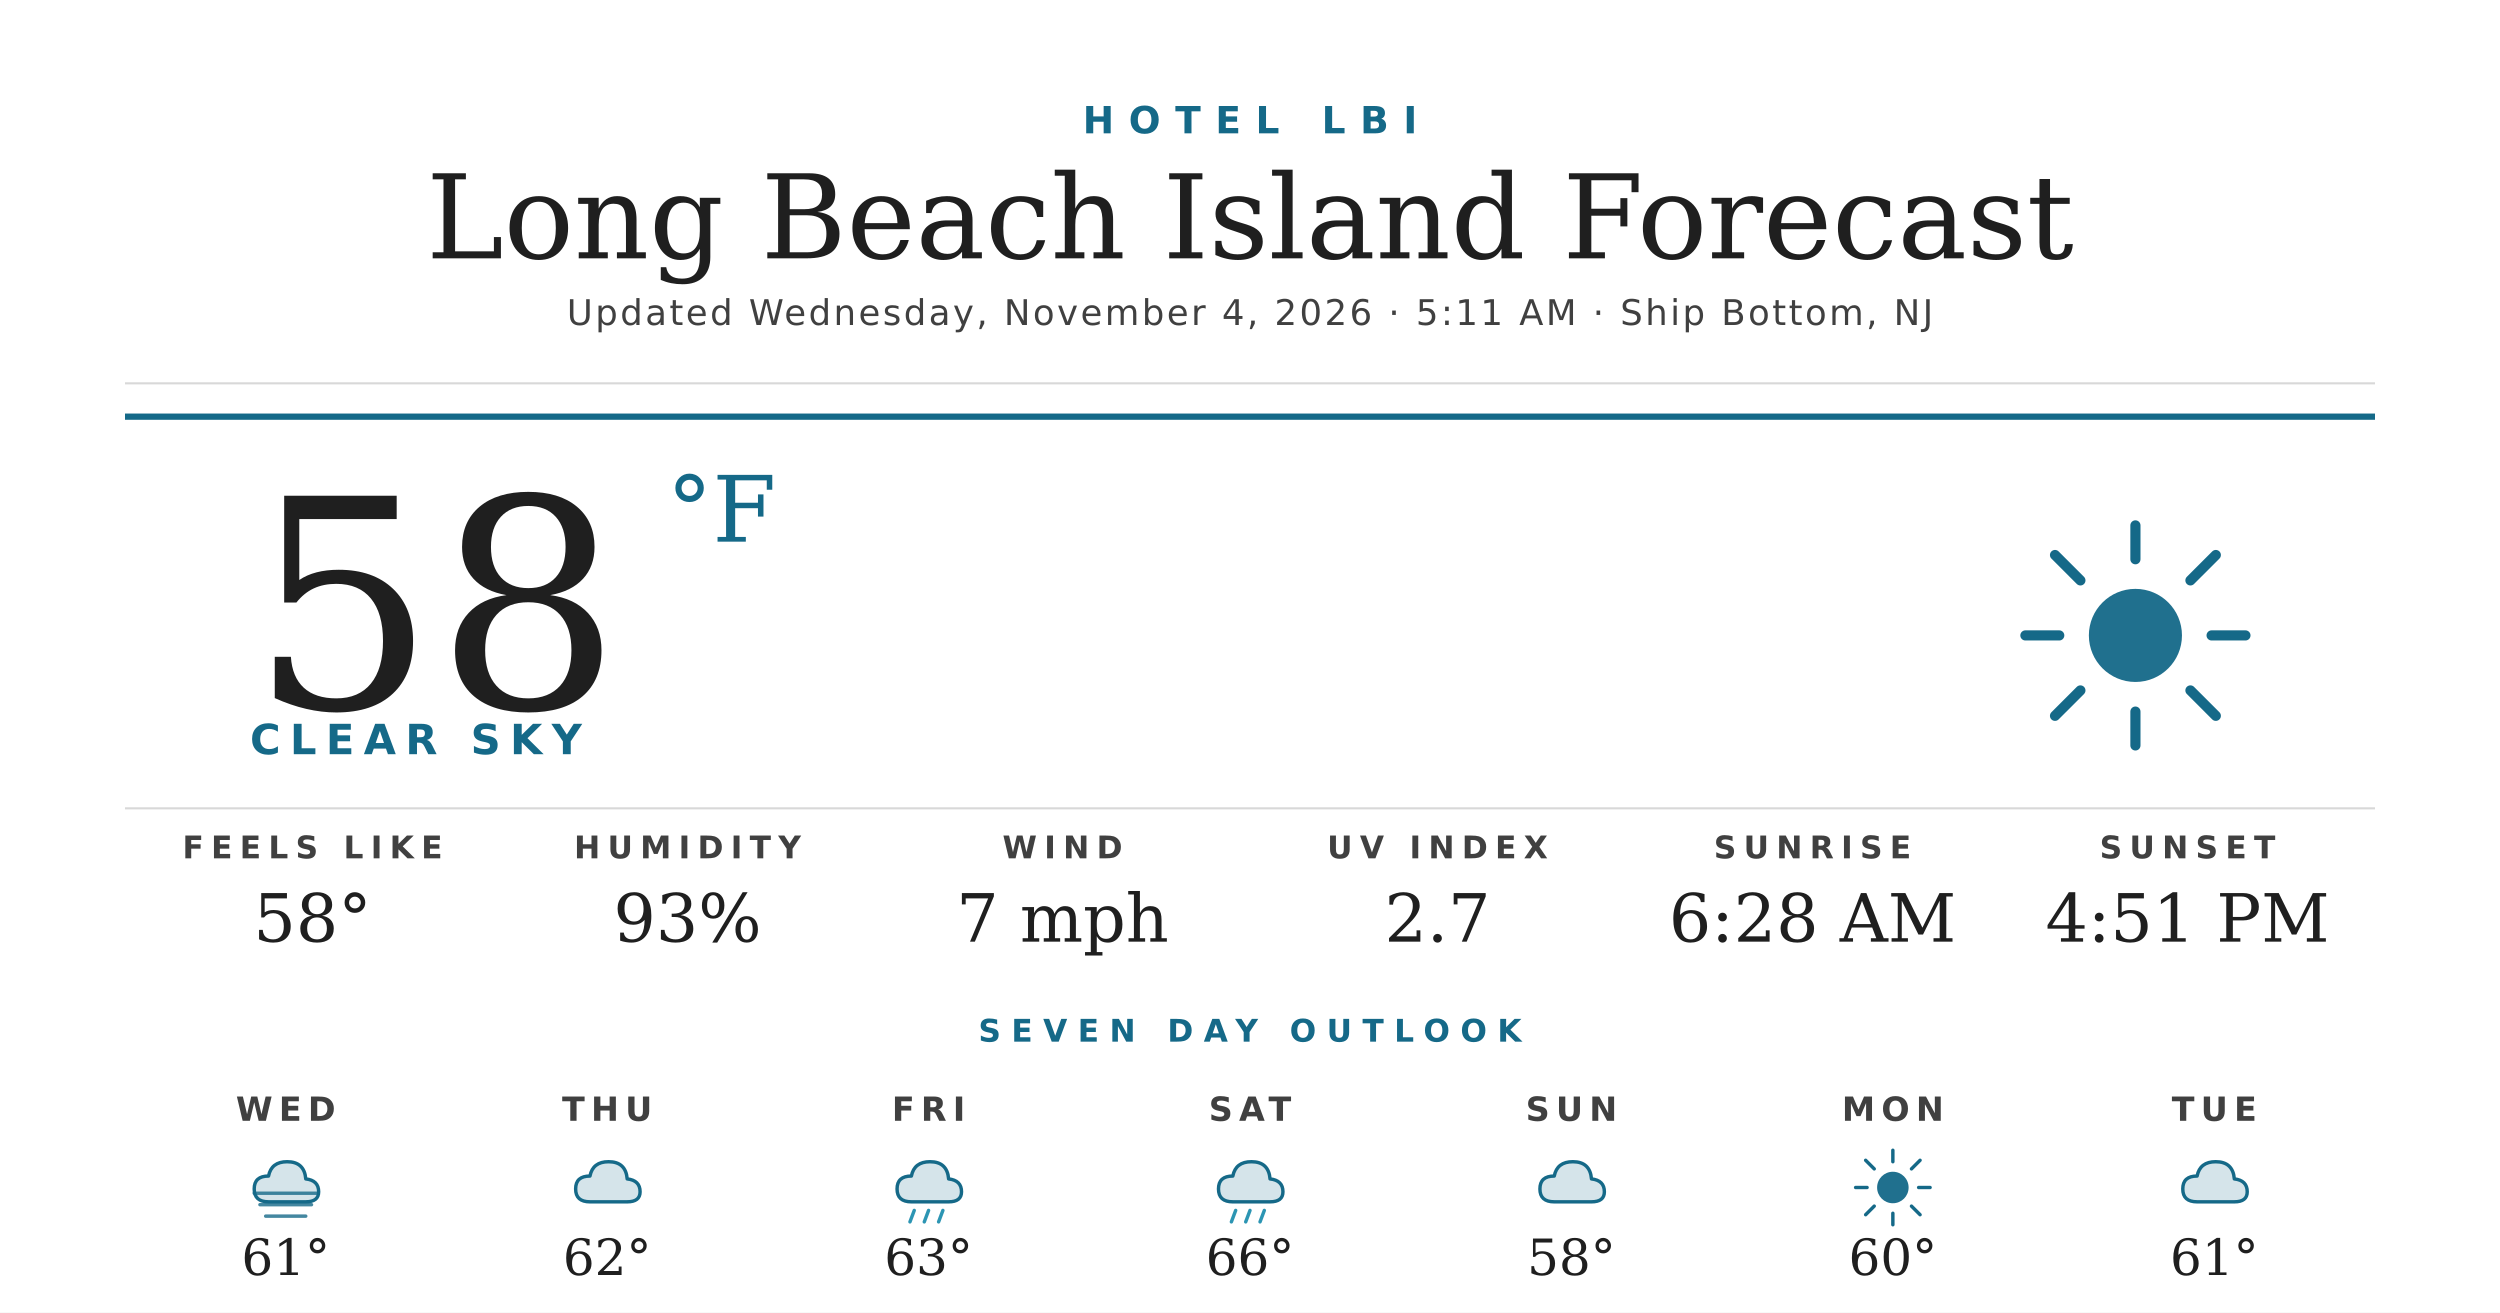
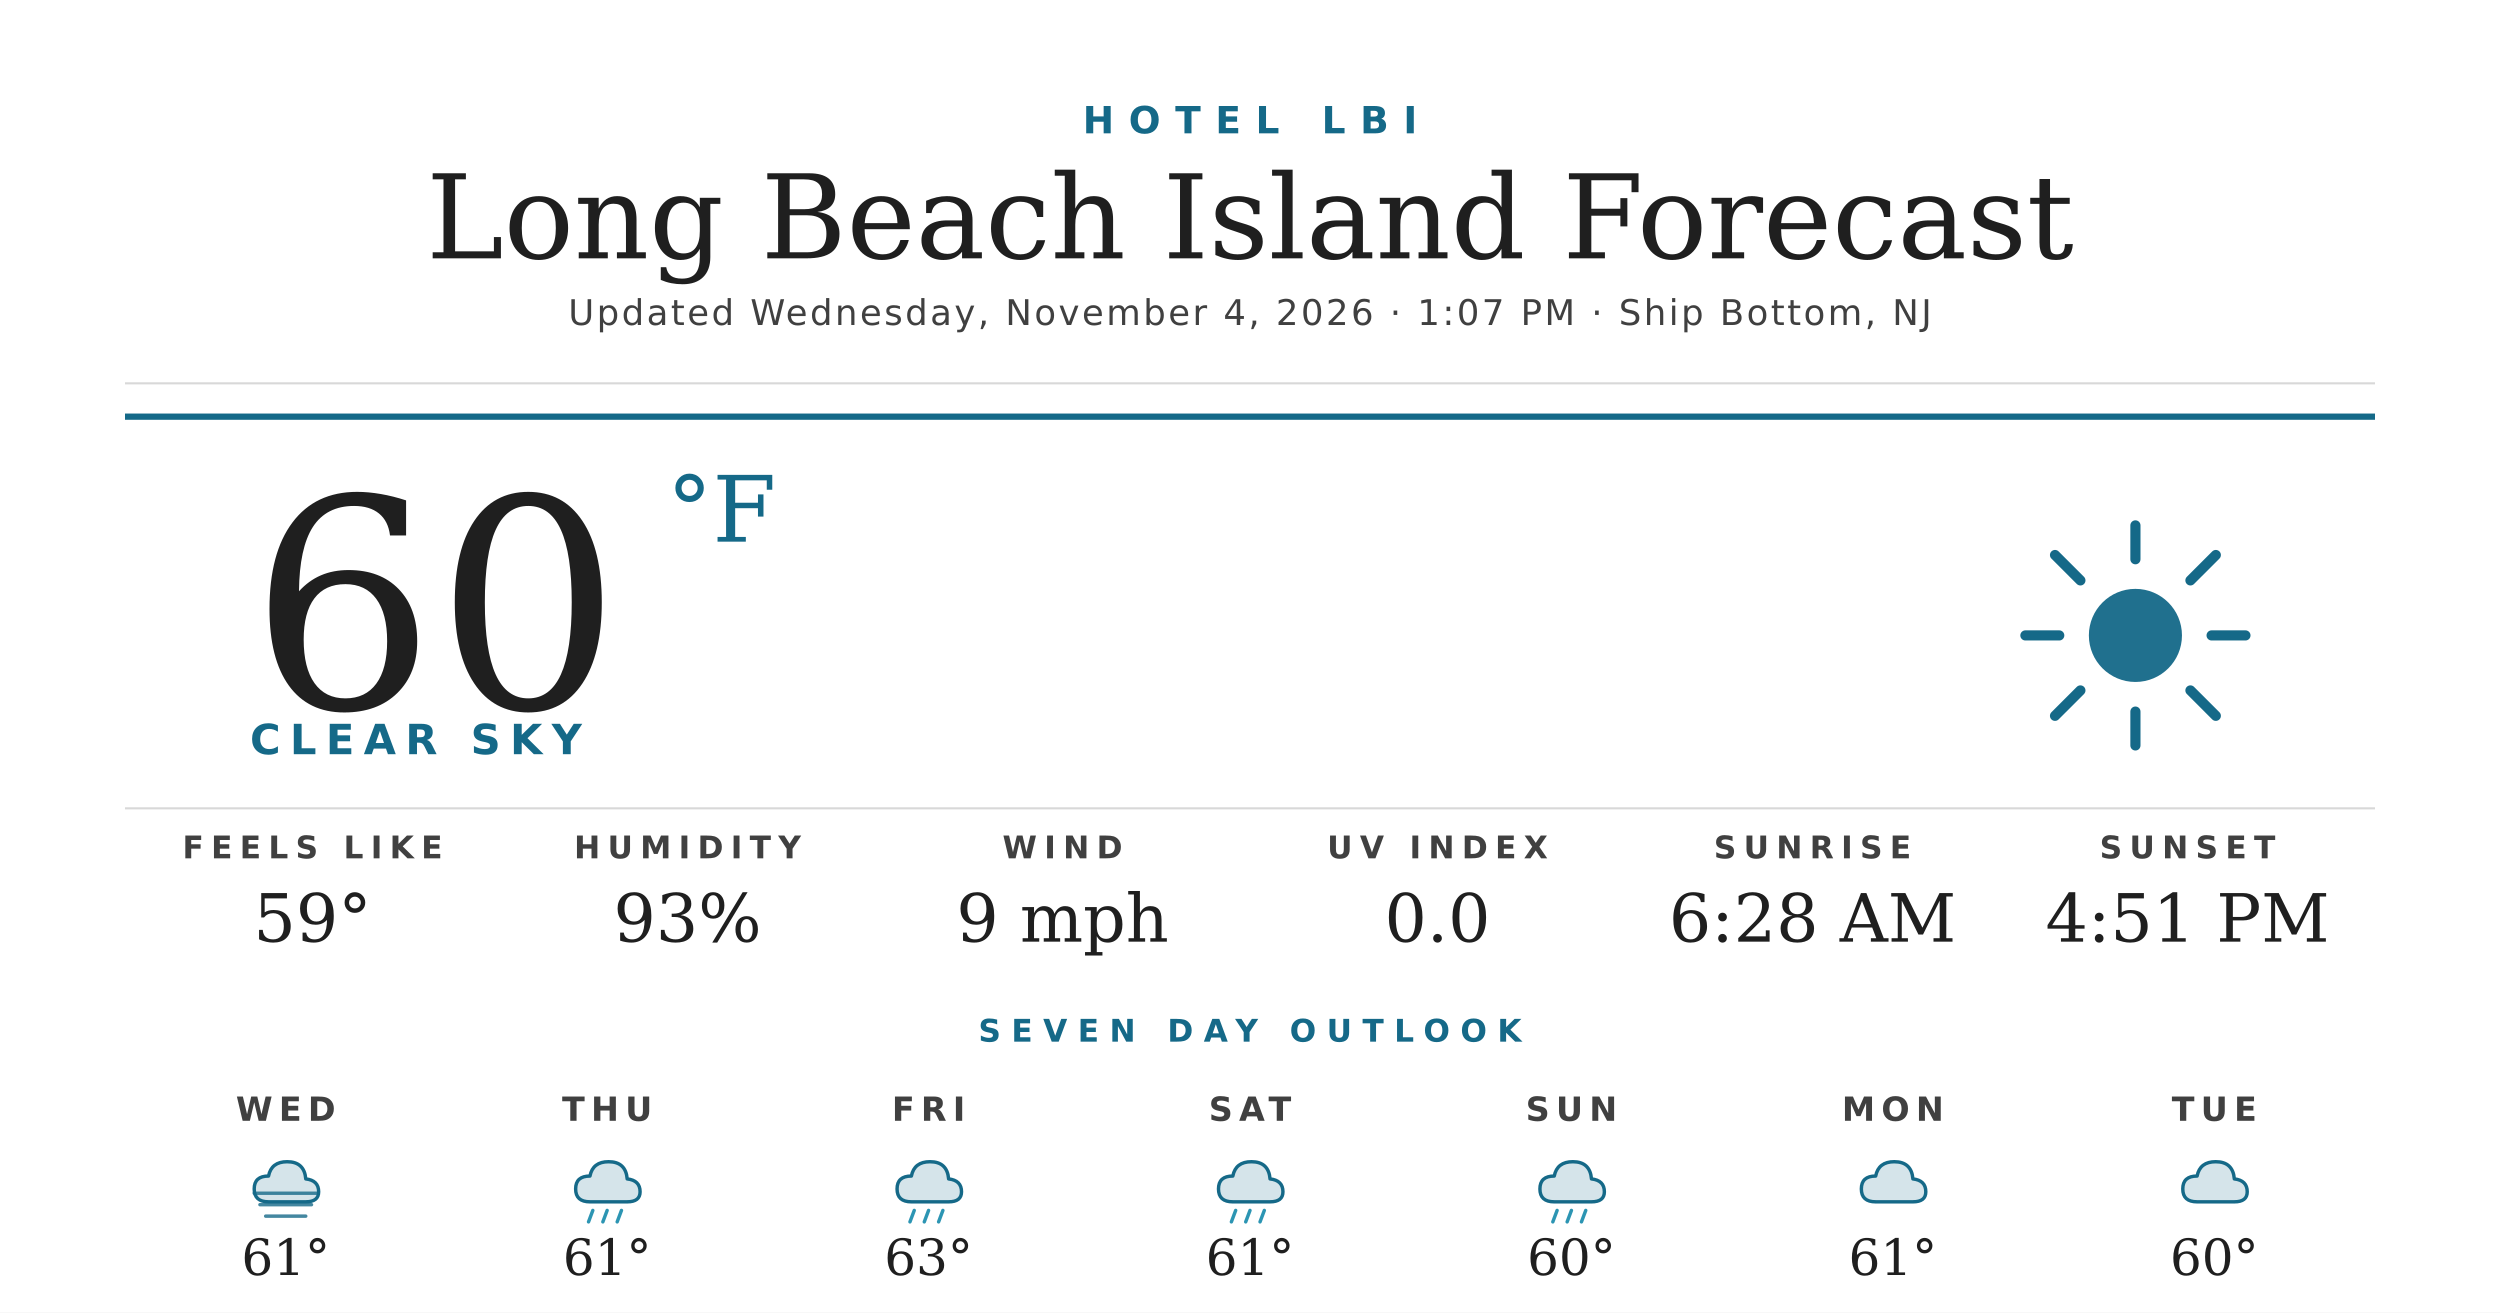
<svg xmlns="http://www.w3.org/2000/svg" width="1200" height="630" viewBox="0 0 1200 630">
  <rect width="1200" height="630" fill="#ffffff" />
  <text x="600" y="64" text-anchor="middle" font-family="'Montserrat Bold', 'Montserrat', 'DejaVu Sans', Helvetica, Arial, sans-serif" font-size="18" font-weight="700" fill="#156988" letter-spacing="7">HOTEL LBI</text>
  <text x="600" y="124" text-anchor="middle" font-family="'Prata', 'DejaVu Serif', Georgia, serif" font-size="56" fill="#1f1f1f">Long Beach Island Forecast</text>
-   <text x="600" y="156" text-anchor="middle" font-family="'Montserrat', 'DejaVu Sans', Helvetica, Arial, sans-serif" font-size="17" font-weight="500" fill="#404040" letter-spacing="1.2">Updated Wednesday, November 4, 2026 · 5:11 AM · Ship Bottom, NJ</text>
+   <text x="600" y="156" text-anchor="middle" font-family="'Montserrat', 'DejaVu Sans', Helvetica, Arial, sans-serif" font-size="17" font-weight="500" fill="#404040" letter-spacing="1.2">Updated Wednesday, November 4, 2026 · 1:07 PM · Ship Bottom, NJ</text>
  <line x1="60" y1="184" x2="1140" y2="184" stroke="#d8d8d8" stroke-width="1" />
  <line x1="60" y1="200" x2="1140" y2="200" stroke="#156988" stroke-width="3" />
-   <text x="120" y="340" font-family="'Prata', 'DejaVu Serif', Georgia, serif" font-size="140" fill="#1f1f1f">58</text>
+   <text x="120" y="340" font-family="'Prata', 'DejaVu Serif', Georgia, serif" font-size="140" fill="#1f1f1f">60</text>
  <text x="320" y="260" font-family="'Prata', 'DejaVu Serif', Georgia, serif" font-size="44" fill="#156988">°F</text>
  <text x="120" y="362" font-family="'Montserrat Bold', 'Montserrat', 'DejaVu Sans', Helvetica, Arial, sans-serif" font-size="20" font-weight="700" fill="#156988" letter-spacing="4.5">CLEAR SKY</text>
  <g transform="translate(960,240) scale(2.03125)">
    <circle cx="32" cy="32" r="11" fill="#156988" opacity="0.95" />
    <g stroke="#156988" stroke-width="2.4" stroke-linecap="round">
      <line x1="32" y1="6" x2="32" y2="14" />
      <line x1="32" y1="50" x2="32" y2="58" />
      <line x1="6" y1="32" x2="14" y2="32" />
      <line x1="50" y1="32" x2="58" y2="32" />
      <line x1="13" y1="13" x2="19" y2="19" />
      <line x1="45" y1="45" x2="51" y2="51" />
      <line x1="13" y1="51" x2="19" y2="45" />
      <line x1="45" y1="19" x2="51" y2="13" />
    </g>
  </g>
  <line x1="60" y1="388" x2="1140" y2="388" stroke="#d8d8d8" stroke-width="1" />
  <text x="150" y="412" text-anchor="middle" font-family="'Montserrat Bold', 'Montserrat', 'DejaVu Sans', Helvetica, Arial, sans-serif" font-size="15" font-weight="700" fill="#404040" letter-spacing="3.5">FEELS LIKE</text>
-   <text x="150" y="452" text-anchor="middle" font-family="'Prata', 'DejaVu Serif', Georgia, serif" font-size="32" fill="#1f1f1f">58°</text>
+   <text x="150" y="452" text-anchor="middle" font-family="'Prata', 'DejaVu Serif', Georgia, serif" font-size="32" fill="#1f1f1f">59°</text>
  <text x="330" y="412" text-anchor="middle" font-family="'Montserrat Bold', 'Montserrat', 'DejaVu Sans', Helvetica, Arial, sans-serif" font-size="15" font-weight="700" fill="#404040" letter-spacing="3.5">HUMIDITY</text>
  <text x="330" y="452" text-anchor="middle" font-family="'Prata', 'DejaVu Serif', Georgia, serif" font-size="32" fill="#1f1f1f">93%</text>
  <text x="510" y="412" text-anchor="middle" font-family="'Montserrat Bold', 'Montserrat', 'DejaVu Sans', Helvetica, Arial, sans-serif" font-size="15" font-weight="700" fill="#404040" letter-spacing="3.5">WIND</text>
-   <text x="510" y="452" text-anchor="middle" font-family="'Prata', 'DejaVu Serif', Georgia, serif" font-size="32" fill="#1f1f1f">7 mph</text>
+   <text x="510" y="452" text-anchor="middle" font-family="'Prata', 'DejaVu Serif', Georgia, serif" font-size="32" fill="#1f1f1f">9 mph</text>
  <text x="690" y="412" text-anchor="middle" font-family="'Montserrat Bold', 'Montserrat', 'DejaVu Sans', Helvetica, Arial, sans-serif" font-size="15" font-weight="700" fill="#404040" letter-spacing="3.5">UV INDEX</text>
-   <text x="690" y="452" text-anchor="middle" font-family="'Prata', 'DejaVu Serif', Georgia, serif" font-size="32" fill="#1f1f1f">2.7</text>
+   <text x="690" y="452" text-anchor="middle" font-family="'Prata', 'DejaVu Serif', Georgia, serif" font-size="32" fill="#1f1f1f">0.0</text>
  <text x="870" y="412" text-anchor="middle" font-family="'Montserrat Bold', 'Montserrat', 'DejaVu Sans', Helvetica, Arial, sans-serif" font-size="15" font-weight="700" fill="#404040" letter-spacing="3.5">SUNRISE</text>
  <text x="870" y="452" text-anchor="middle" font-family="'Prata', 'DejaVu Serif', Georgia, serif" font-size="32" fill="#1f1f1f">6:28 AM</text>
  <text x="1050" y="412" text-anchor="middle" font-family="'Montserrat Bold', 'Montserrat', 'DejaVu Sans', Helvetica, Arial, sans-serif" font-size="15" font-weight="700" fill="#404040" letter-spacing="3.5">SUNSET</text>
  <text x="1050" y="452" text-anchor="middle" font-family="'Prata', 'DejaVu Serif', Georgia, serif" font-size="32" fill="#1f1f1f">4:51 PM</text>
  <text x="600" y="500" text-anchor="middle" font-family="'Montserrat Bold', 'Montserrat', 'DejaVu Sans', Helvetica, Arial, sans-serif" font-size="15" font-weight="700" fill="#156988" letter-spacing="5">SEVEN DAY OUTLOOK</text>
  <text x="137.143" y="538" text-anchor="middle" font-family="'Montserrat Bold', 'Montserrat', 'DejaVu Sans', Helvetica, Arial, sans-serif" font-size="16" font-weight="700" fill="#404040" letter-spacing="3">WED</text>
  <g transform="translate(115.1429,548) scale(0.6875)">
    <path d="M20 42 Q10 42 10 33 Q10 24 20 24 Q22 14 33 14 Q45 14 46 26 Q55 27 55 35 Q55 42 46 42 Z" fill="#156988" opacity="0.18" />
    <path d="M20 42 Q10 42 10 33 Q10 24 20 24 Q22 14 33 14 Q45 14 46 26 Q55 27 55 35 Q55 42 46 42 Z" fill="none" stroke="#156988" stroke-width="2.4" stroke-linejoin="round" />
    <g stroke="#156988" stroke-width="2.4" stroke-linecap="round" opacity="0.8">
      <line x1="10" y1="36" x2="54" y2="36" />
      <line x1="14" y1="44" x2="50" y2="44" />
      <line x1="18" y1="52" x2="46" y2="52" />
    </g>
  </g>
  <text x="137.143" y="612" text-anchor="middle" font-family="'Prata', 'DejaVu Serif', Georgia, serif" font-size="24" fill="#1f1f1f">61°</text>
  <text x="291.429" y="538" text-anchor="middle" font-family="'Montserrat Bold', 'Montserrat', 'DejaVu Sans', Helvetica, Arial, sans-serif" font-size="16" font-weight="700" fill="#404040" letter-spacing="3">THU</text>
  <g transform="translate(269.4286,548) scale(0.6875)">
    <path d="M20 42 Q10 42 10 33 Q10 24 20 24 Q22 14 33 14 Q45 14 46 26 Q55 27 55 35 Q55 42 46 42 Z" fill="#156988" opacity="0.18" />
    <path d="M20 42 Q10 42 10 33 Q10 24 20 24 Q22 14 33 14 Q45 14 46 26 Q55 27 55 35 Q55 42 46 42 Z" fill="none" stroke="#156988" stroke-width="2.4" stroke-linejoin="round" />
+     <g stroke="#2C95B3" stroke-width="2.4" stroke-linecap="round">
+       <line x1="22" y1="48" x2="19" y2="56" />
+       <line x1="32" y1="48" x2="29" y2="56" />
+       <line x1="42" y1="48" x2="39" y2="56" />
+     </g>
  </g>
-   <text x="291.429" y="612" text-anchor="middle" font-family="'Prata', 'DejaVu Serif', Georgia, serif" font-size="24" fill="#1f1f1f">62°</text>
+   <text x="291.429" y="612" text-anchor="middle" font-family="'Prata', 'DejaVu Serif', Georgia, serif" font-size="24" fill="#1f1f1f">61°</text>
  <text x="445.714" y="538" text-anchor="middle" font-family="'Montserrat Bold', 'Montserrat', 'DejaVu Sans', Helvetica, Arial, sans-serif" font-size="16" font-weight="700" fill="#404040" letter-spacing="3">FRI</text>
  <g transform="translate(423.7143,548) scale(0.6875)">
    <path d="M20 42 Q10 42 10 33 Q10 24 20 24 Q22 14 33 14 Q45 14 46 26 Q55 27 55 35 Q55 42 46 42 Z" fill="#156988" opacity="0.18" />
    <path d="M20 42 Q10 42 10 33 Q10 24 20 24 Q22 14 33 14 Q45 14 46 26 Q55 27 55 35 Q55 42 46 42 Z" fill="none" stroke="#156988" stroke-width="2.4" stroke-linejoin="round" />
    <g stroke="#2C95B3" stroke-width="2.4" stroke-linecap="round">
      <line x1="22" y1="48" x2="19" y2="56" />
      <line x1="32" y1="48" x2="29" y2="56" />
      <line x1="42" y1="48" x2="39" y2="56" />
    </g>
  </g>
  <text x="445.714" y="612" text-anchor="middle" font-family="'Prata', 'DejaVu Serif', Georgia, serif" font-size="24" fill="#1f1f1f">63°</text>
  <text x="600" y="538" text-anchor="middle" font-family="'Montserrat Bold', 'Montserrat', 'DejaVu Sans', Helvetica, Arial, sans-serif" font-size="16" font-weight="700" fill="#404040" letter-spacing="3">SAT</text>
  <g transform="translate(578,548) scale(0.6875)">
    <path d="M20 42 Q10 42 10 33 Q10 24 20 24 Q22 14 33 14 Q45 14 46 26 Q55 27 55 35 Q55 42 46 42 Z" fill="#156988" opacity="0.18" />
    <path d="M20 42 Q10 42 10 33 Q10 24 20 24 Q22 14 33 14 Q45 14 46 26 Q55 27 55 35 Q55 42 46 42 Z" fill="none" stroke="#156988" stroke-width="2.4" stroke-linejoin="round" />
    <g stroke="#2C95B3" stroke-width="2.4" stroke-linecap="round">
      <line x1="22" y1="48" x2="19" y2="56" />
      <line x1="32" y1="48" x2="29" y2="56" />
      <line x1="42" y1="48" x2="39" y2="56" />
    </g>
  </g>
-   <text x="600" y="612" text-anchor="middle" font-family="'Prata', 'DejaVu Serif', Georgia, serif" font-size="24" fill="#1f1f1f">66°</text>
+   <text x="600" y="612" text-anchor="middle" font-family="'Prata', 'DejaVu Serif', Georgia, serif" font-size="24" fill="#1f1f1f">61°</text>
  <text x="754.286" y="538" text-anchor="middle" font-family="'Montserrat Bold', 'Montserrat', 'DejaVu Sans', Helvetica, Arial, sans-serif" font-size="16" font-weight="700" fill="#404040" letter-spacing="3">SUN</text>
  <g transform="translate(732.2857,548) scale(0.6875)">
    <path d="M20 42 Q10 42 10 33 Q10 24 20 24 Q22 14 33 14 Q45 14 46 26 Q55 27 55 35 Q55 42 46 42 Z" fill="#156988" opacity="0.18" />
    <path d="M20 42 Q10 42 10 33 Q10 24 20 24 Q22 14 33 14 Q45 14 46 26 Q55 27 55 35 Q55 42 46 42 Z" fill="none" stroke="#156988" stroke-width="2.4" stroke-linejoin="round" />
+     <g stroke="#2C95B3" stroke-width="2.4" stroke-linecap="round">
+       <line x1="22" y1="48" x2="19" y2="56" />
+       <line x1="32" y1="48" x2="29" y2="56" />
+       <line x1="42" y1="48" x2="39" y2="56" />
+     </g>
  </g>
-   <text x="754.286" y="612" text-anchor="middle" font-family="'Prata', 'DejaVu Serif', Georgia, serif" font-size="24" fill="#1f1f1f">58°</text>
+   <text x="754.286" y="612" text-anchor="middle" font-family="'Prata', 'DejaVu Serif', Georgia, serif" font-size="24" fill="#1f1f1f">60°</text>
  <text x="908.571" y="538" text-anchor="middle" font-family="'Montserrat Bold', 'Montserrat', 'DejaVu Sans', Helvetica, Arial, sans-serif" font-size="16" font-weight="700" fill="#404040" letter-spacing="3">MON</text>
  <g transform="translate(886.5714,548) scale(0.6875)">
-     <circle cx="32" cy="32" r="11" fill="#156988" opacity="0.95" />
-     <g stroke="#156988" stroke-width="2.4" stroke-linecap="round">
-       <line x1="32" y1="6" x2="32" y2="14" />
-       <line x1="32" y1="50" x2="32" y2="58" />
-       <line x1="6" y1="32" x2="14" y2="32" />
-       <line x1="50" y1="32" x2="58" y2="32" />
-       <line x1="13" y1="13" x2="19" y2="19" />
-       <line x1="45" y1="45" x2="51" y2="51" />
-       <line x1="13" y1="51" x2="19" y2="45" />
-       <line x1="45" y1="19" x2="51" y2="13" />
-     </g>
+     <path d="M20 42 Q10 42 10 33 Q10 24 20 24 Q22 14 33 14 Q45 14 46 26 Q55 27 55 35 Q55 42 46 42 Z" fill="#156988" opacity="0.18" />
+     <path d="M20 42 Q10 42 10 33 Q10 24 20 24 Q22 14 33 14 Q45 14 46 26 Q55 27 55 35 Q55 42 46 42 Z" fill="none" stroke="#156988" stroke-width="2.4" stroke-linejoin="round" />
  </g>
-   <text x="908.571" y="612" text-anchor="middle" font-family="'Prata', 'DejaVu Serif', Georgia, serif" font-size="24" fill="#1f1f1f">60°</text>
+   <text x="908.571" y="612" text-anchor="middle" font-family="'Prata', 'DejaVu Serif', Georgia, serif" font-size="24" fill="#1f1f1f">61°</text>
  <text x="1062.857" y="538" text-anchor="middle" font-family="'Montserrat Bold', 'Montserrat', 'DejaVu Sans', Helvetica, Arial, sans-serif" font-size="16" font-weight="700" fill="#404040" letter-spacing="3">TUE</text>
  <g transform="translate(1040.857,548) scale(0.6875)">
    <path d="M20 42 Q10 42 10 33 Q10 24 20 24 Q22 14 33 14 Q45 14 46 26 Q55 27 55 35 Q55 42 46 42 Z" fill="#156988" opacity="0.18" />
    <path d="M20 42 Q10 42 10 33 Q10 24 20 24 Q22 14 33 14 Q45 14 46 26 Q55 27 55 35 Q55 42 46 42 Z" fill="none" stroke="#156988" stroke-width="2.4" stroke-linejoin="round" />
  </g>
-   <text x="1062.857" y="612" text-anchor="middle" font-family="'Prata', 'DejaVu Serif', Georgia, serif" font-size="24" fill="#1f1f1f">61°</text>
+   <text x="1062.857" y="612" text-anchor="middle" font-family="'Prata', 'DejaVu Serif', Georgia, serif" font-size="24" fill="#1f1f1f">60°</text>
</svg>
